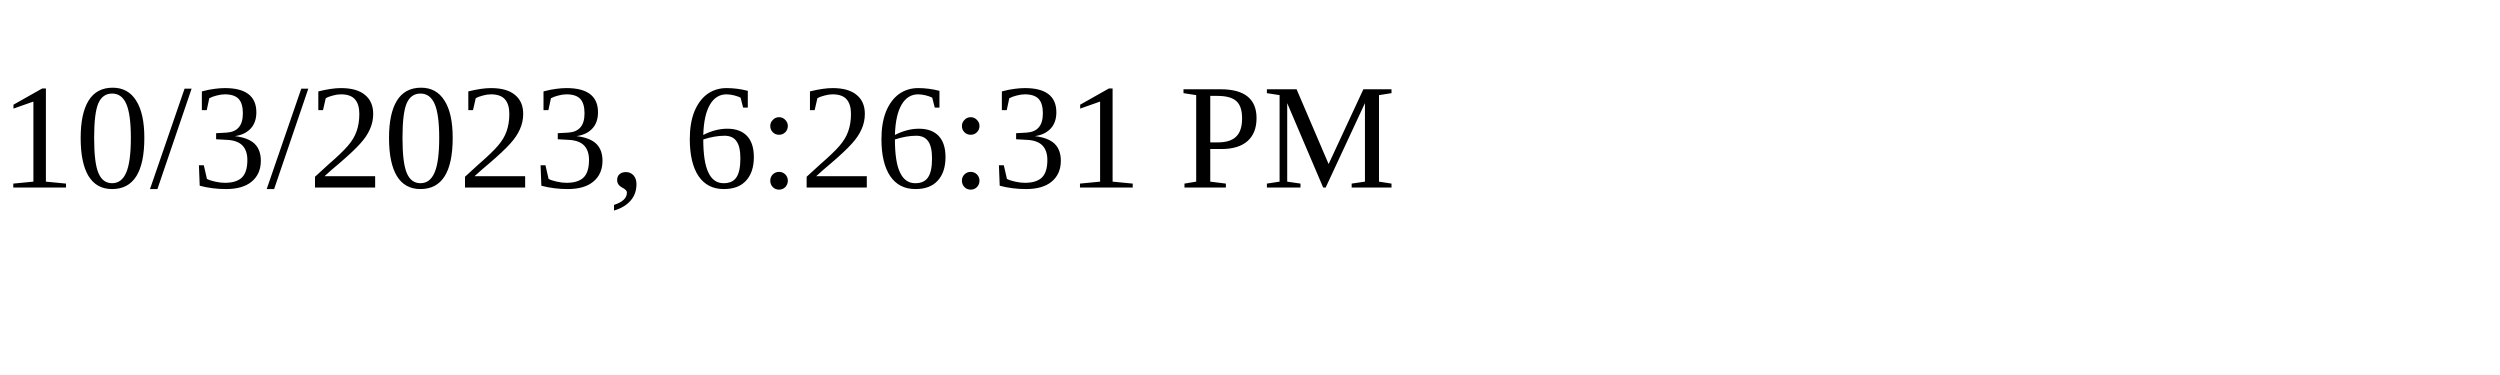
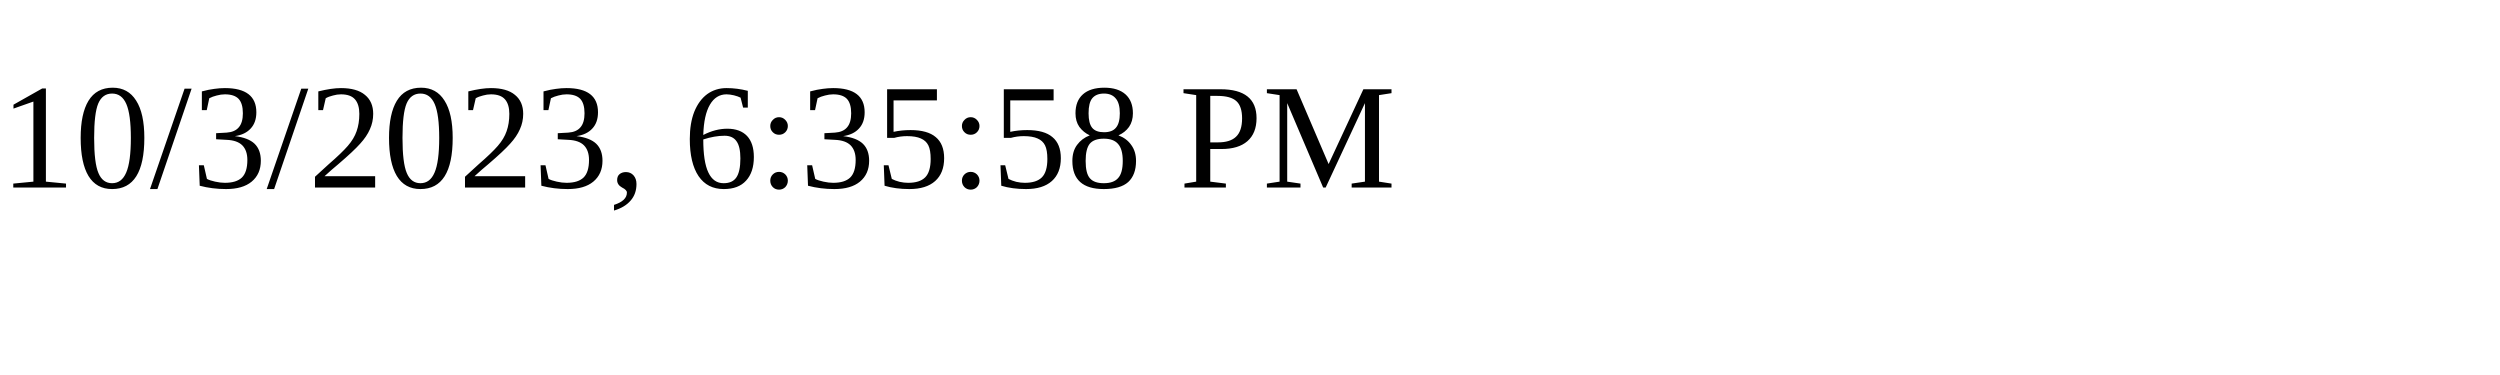
<svg xmlns="http://www.w3.org/2000/svg" height="30" width="200">
-   <text x="0" y="15">10/3/2023, 6:26:31 PM</text>
+   <text x="0" y="15">10/3/2023, 6:35:58 PM</text>
</svg>
